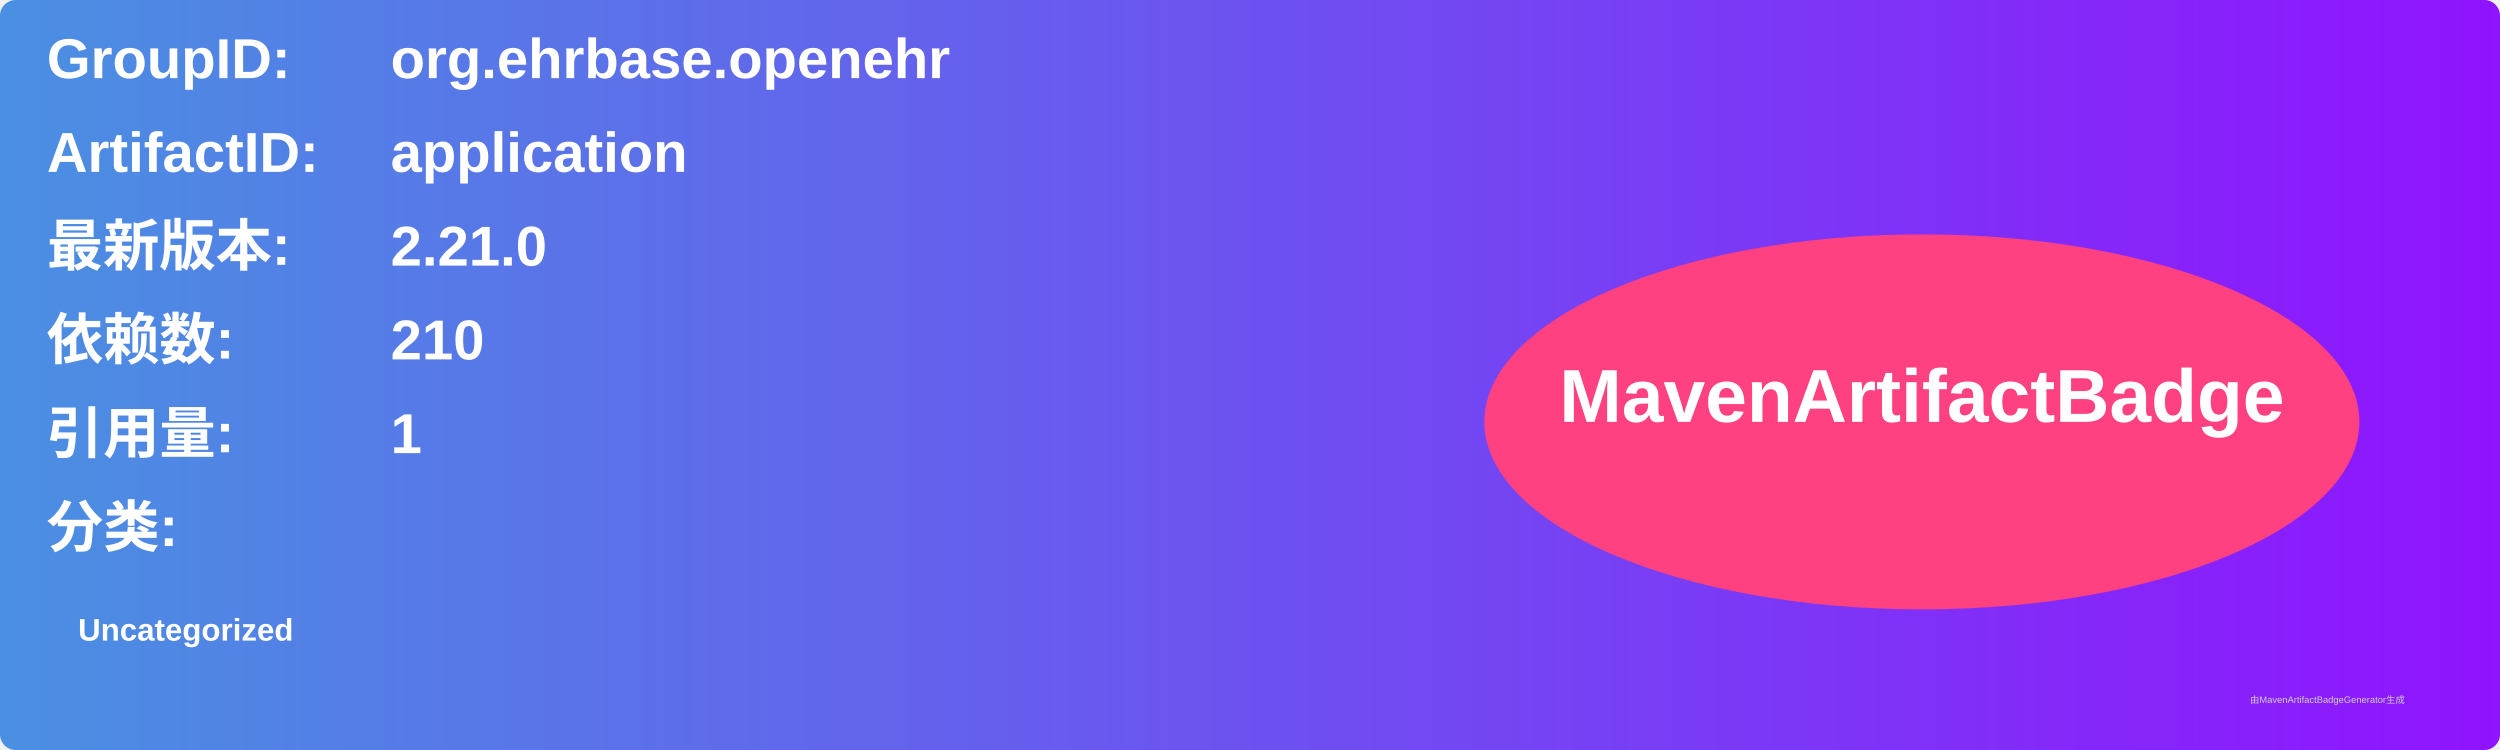
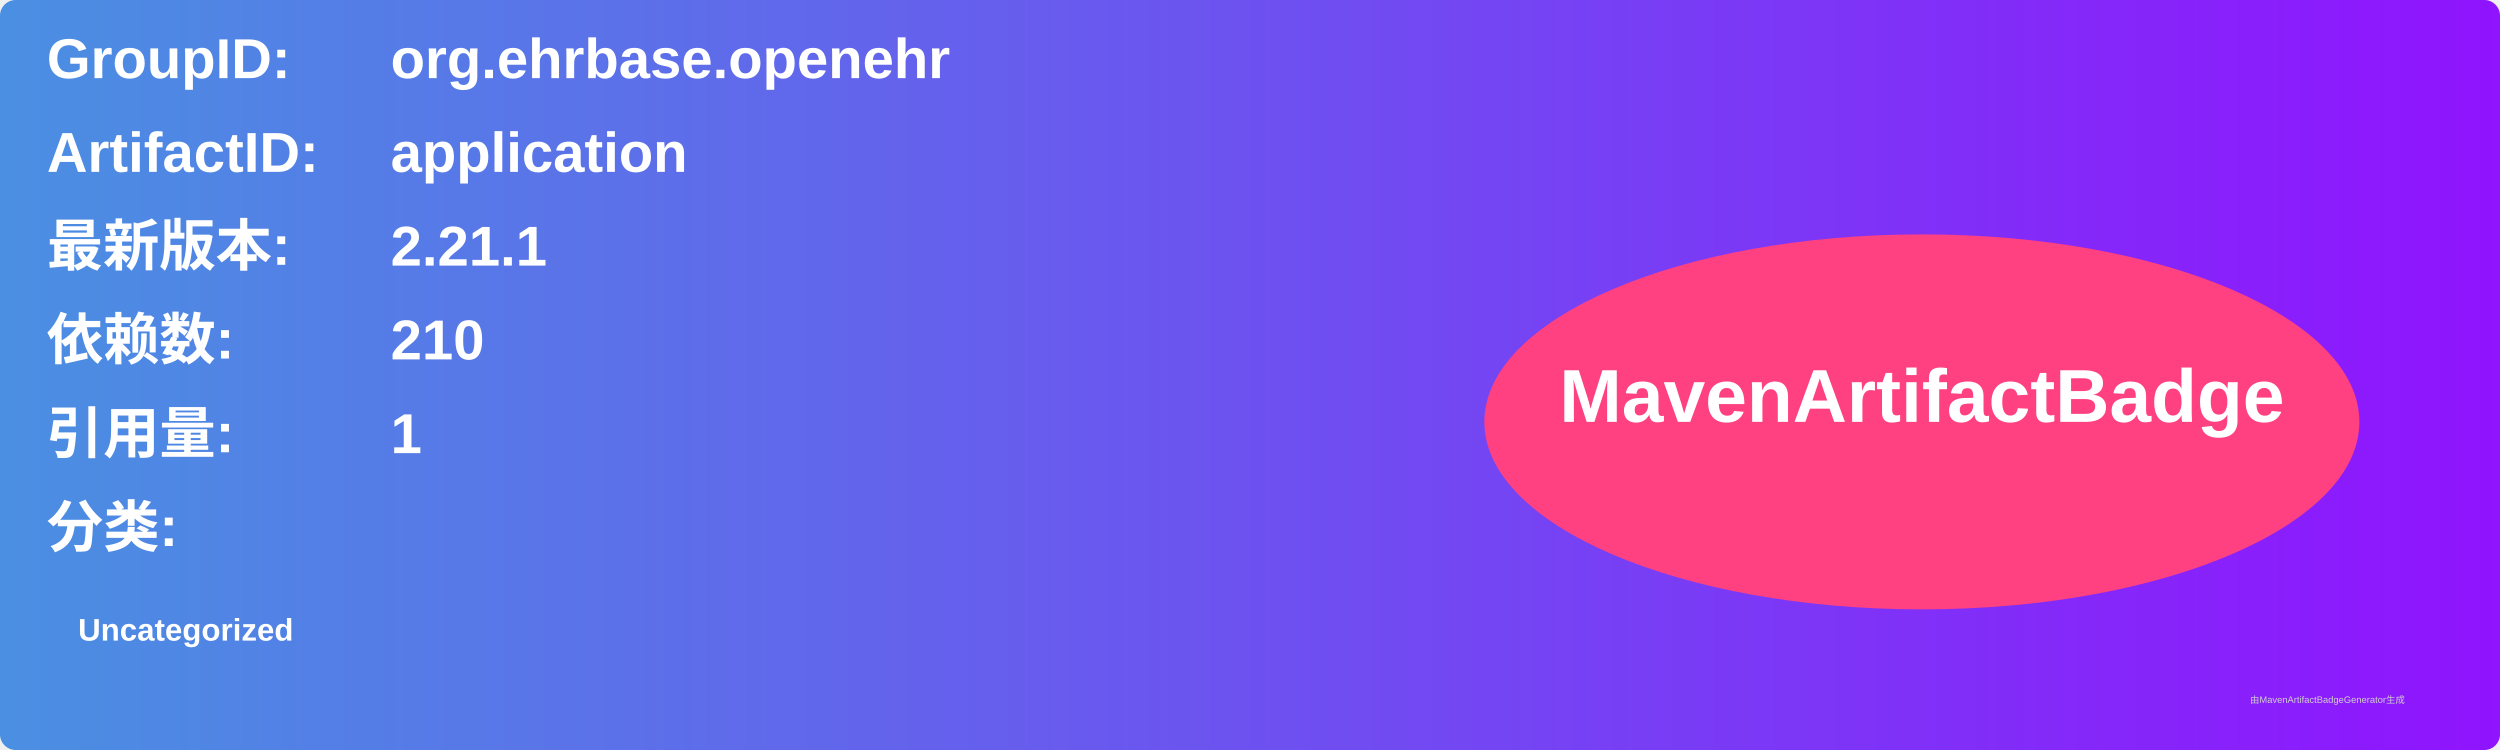
<svg xmlns="http://www.w3.org/2000/svg" width="800" height="240" viewBox="0 0 800 240">
  <linearGradient id="grad" x1="0%" y1="0%" x2="100%" y2="0%">
    <stop offset="0%" stop-color="#4a90e2" />
    <stop offset="100%" stop-color="#9013fe" />
  </linearGradient>
  <rect width="100%" height="100%" rx="5" ry="5" fill="url(#grad)" />
  <g transform="translate(15, 15)">
    <text x="0" y="10" font-family="Arial" font-size="18" fill="white" font-weight="bold" width="260">GroupID:</text>
    <text x="110" y="10" font-family="Arial" font-size="18" fill="white" font-weight="bold" width="460">org.ehrbase.openehr</text>
    <text x="0" y="40" font-family="Arial" font-size="18" fill="white" font-weight="bold" width="260">ArtifactID:</text>
    <text x="110" y="40" font-family="Arial" font-size="18" fill="white" font-weight="bold" width="460">application</text>
    <text x="0" y="70" font-family="Arial" font-size="18" fill="white" font-weight="bold">最新版本:</text>
    <text x="110" y="70" font-family="Arial" font-size="18" fill="white" font-weight="bold">
-       <tspan font-weight="bold">2.21.0</tspan>
+       <tspan font-weight="bold">2.21.1</tspan>
    </text>
    <text x="0" y="100" font-family="Arial" font-size="18" fill="white" font-weight="bold">依赖数: </text>
    <text x="110" y="100" font-family="Arial" font-size="18" fill="white">
      <tspan font-weight="bold">210</tspan>
    </text>
    <text x="0" y="130" font-family="Arial" font-size="18" fill="white" font-weight="bold">引用量: </text>
    <text x="110" y="130" font-family="Arial" font-size="18" fill="white">
      <tspan font-weight="bold">1</tspan>
    </text>
    <text x="0" y="160" font-family="Arial" font-size="18" fill="white" font-weight="bold">分类:</text>
    <text x="10" y="190" font-family="Arial" font-size="10" fill="white">
      <tspan font-weight="bold">Uncategorized</tspan>
    </text>
    <ellipse cx="600" cy="120" rx="140" ry="60" fill="#ff4081" />
    <text x="600" y="120" text-anchor="middle" font-family="Arial" font-size="24" fill="white" font-weight="bold">MavenArtifactBadge</text>
  </g>
  <text x="720" y="225" font-family="Arial" font-size="3" fill="#d0d0d0">由MavenArtifactBadgeGenerator生成</text>
</svg>
